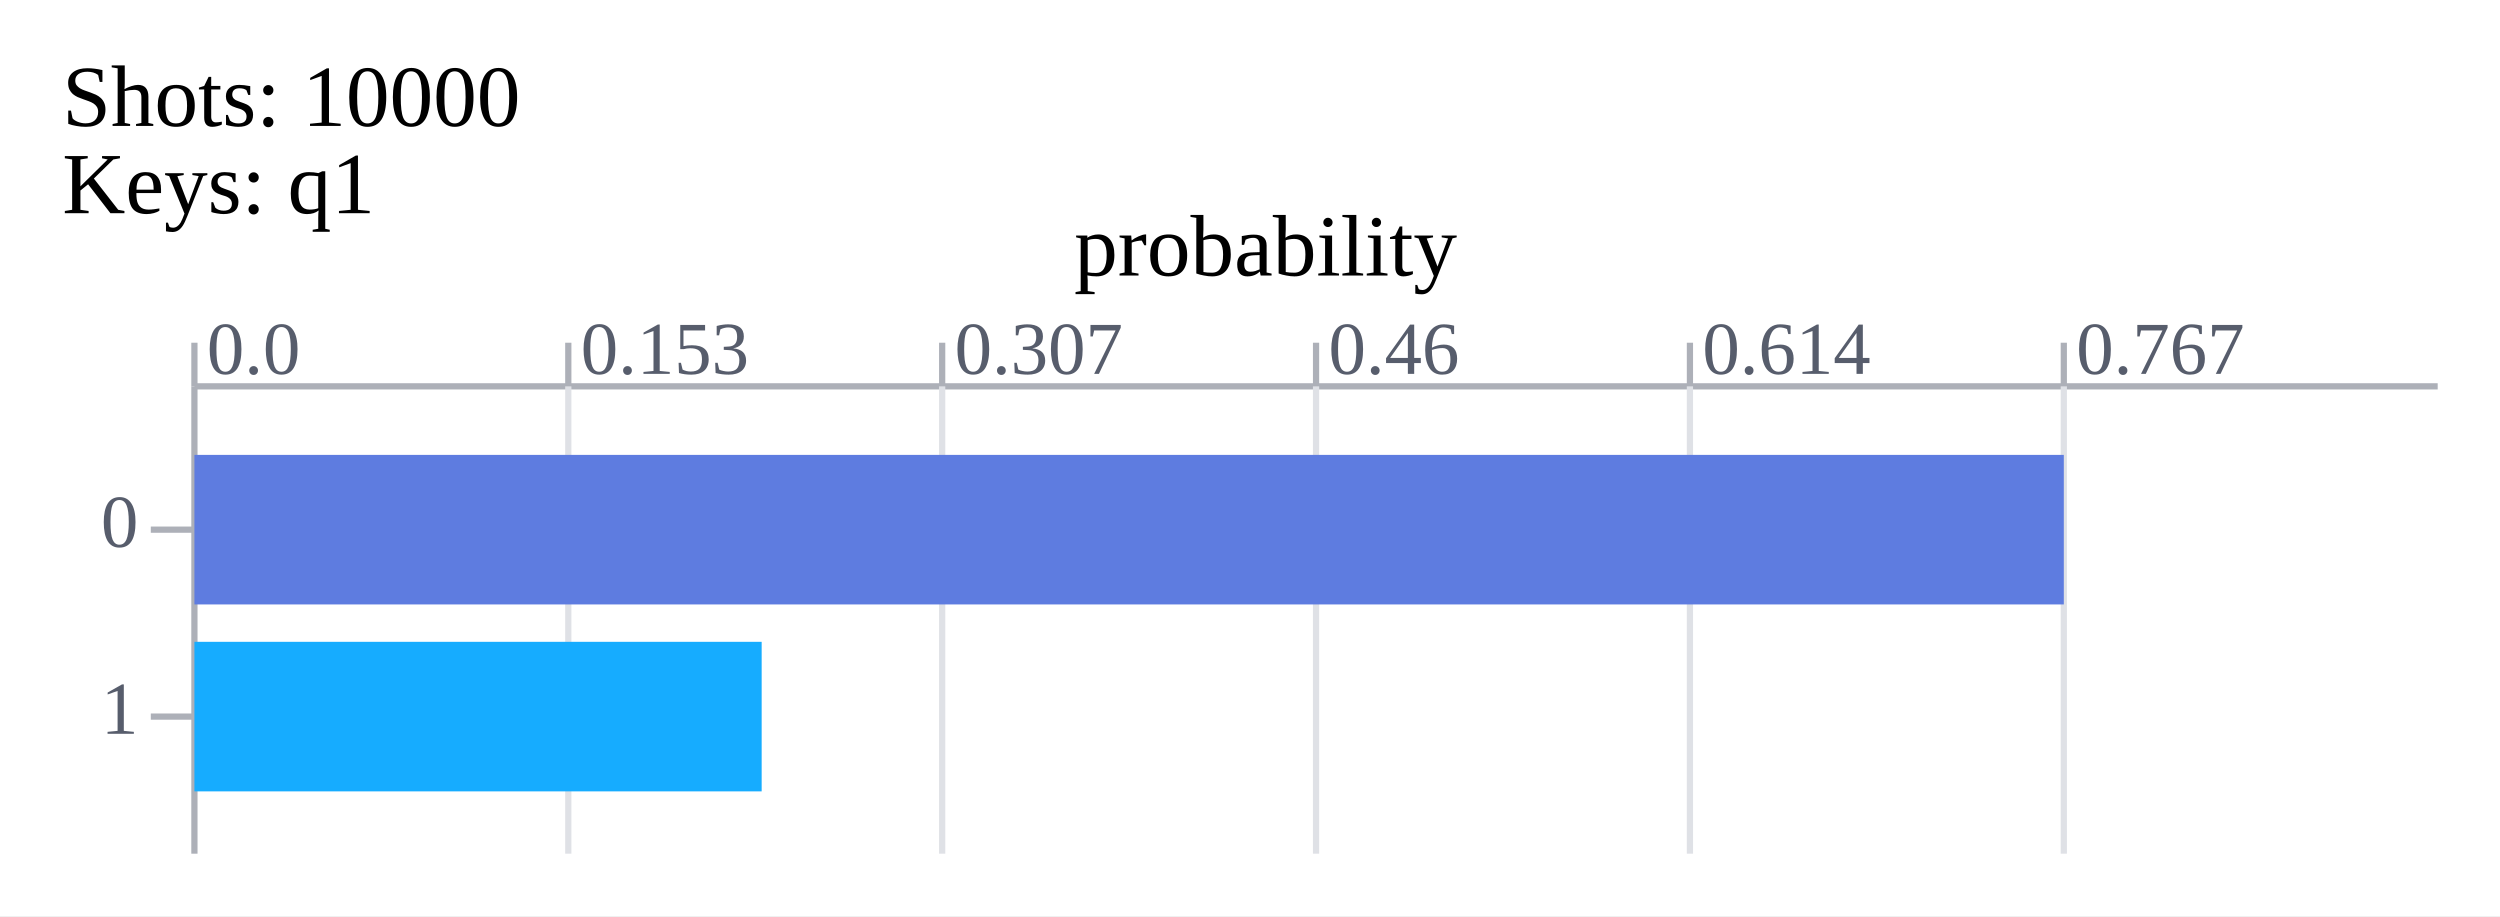
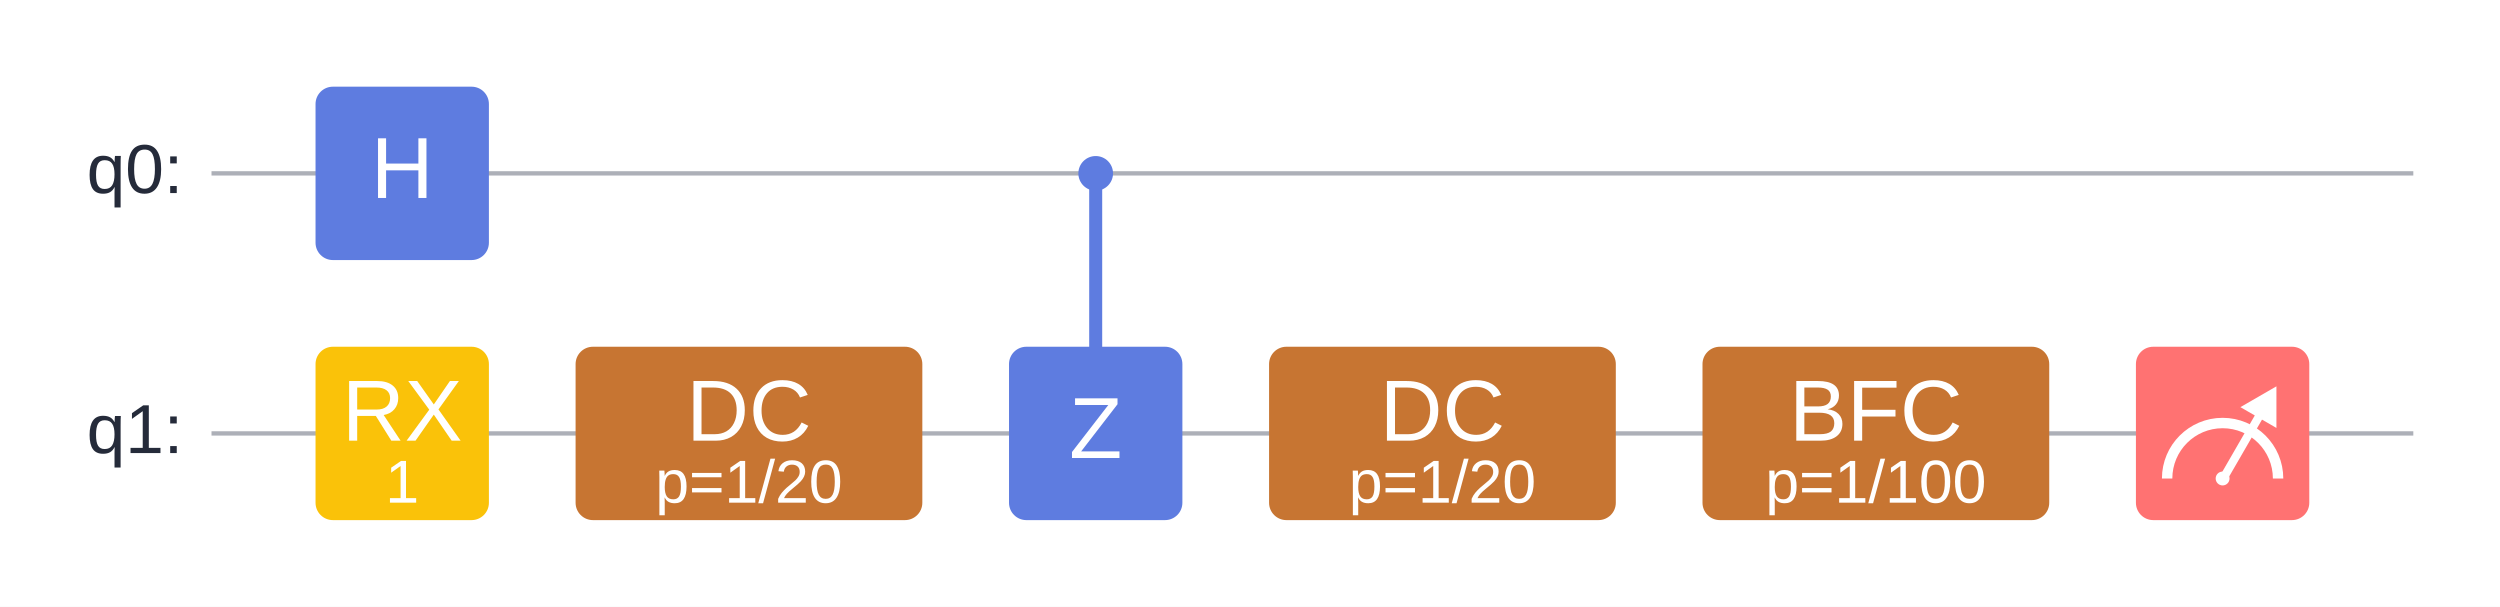
- <svg xmlns="http://www.w3.org/2000/svg" xmlns:xlink="http://www.w3.org/1999/xlink" width="401.2" height="147.0">
-   <rect x="0" y="0" width="401.2" height="147.0" fill="#ffffff" />
-   <text x="10" y="17.0" font-size="14px" dominant-baseline="middle" text-anchor="start">Shots:
-  10000 </text>
-   <text x="10" y="31.0" font-size="14px" dominant-baseline="middle" text-anchor="start">Keys: q1 </text>
-   <line x1="31.2" x2="391.2" y1="62.0" y2="62.0" stroke="#adb0b8" stroke-width="1" />
-   <line x1="31.2" x2="31.2" y1="55.0" y2="62.0" stroke="#adb0b8" stroke-width="1" />
-   <text x="33.2" y="60.0" font-size="12px" dominant-baseline="bottom" text-anchor="start" fill="#575d6c">0.0 </text>
-   <line x1="31.2" x2="31.2" y1="62.0" y2="137.0" stroke="#adb0b8" stroke-width="1" />
-   <line x1="91.2" x2="91.2" y1="55.0" y2="62.0" stroke="#adb0b8" stroke-width="1" />
-   <text x="93.2" y="60.0" font-size="12px" dominant-baseline="bottom" text-anchor="start" fill="#575d6c">0.153 </text>
-   <line x1="91.2" x2="91.2" y1="62.0" y2="137.0" stroke="#dfe1e6" stroke-width="1" />
-   <line x1="151.2" x2="151.2" y1="55.0" y2="62.0" stroke="#adb0b8" stroke-width="1" />
-   <text x="153.2" y="60.0" font-size="12px" dominant-baseline="bottom" text-anchor="start" fill="#575d6c">0.307 </text>
-   <line x1="151.2" x2="151.2" y1="62.0" y2="137.0" stroke="#dfe1e6" stroke-width="1" />
-   <line x1="211.2" x2="211.2" y1="55.0" y2="62.0" stroke="#adb0b8" stroke-width="1" />
-   <text x="213.2" y="60.0" font-size="12px" dominant-baseline="bottom" text-anchor="start" fill="#575d6c">0.46 </text>
-   <line x1="211.2" x2="211.2" y1="62.0" y2="137.0" stroke="#dfe1e6" stroke-width="1" />
-   <line x1="271.2" x2="271.2" y1="55.0" y2="62.0" stroke="#adb0b8" stroke-width="1" />
-   <text x="273.2" y="60.0" font-size="12px" dominant-baseline="bottom" text-anchor="start" fill="#575d6c">0.614 </text>
-   <line x1="271.2" x2="271.2" y1="62.0" y2="137.0" stroke="#dfe1e6" stroke-width="1" />
-   <line x1="331.2" x2="331.2" y1="55.0" y2="62.0" stroke="#adb0b8" stroke-width="1" />
-   <text x="333.2" y="60.0" font-size="12px" dominant-baseline="bottom" text-anchor="start" fill="#575d6c">0.767 </text>
-   <line x1="331.2" x2="331.2" y1="62.0" y2="137.0" stroke="#dfe1e6" stroke-width="1" />
-   <text x="22.2" y="85.0" font-size="12px" dominant-baseline="middle" text-anchor="end" fill="#575d6c">0 </text>
-   <line x1="24.2" x2="31.2" y1="85.0" y2="85.0" stroke="#adb0b8" stroke-width="1" />
-   <rect x="31.2" y="73.0" width="300.0" height="24" id="bar_0_1690208089508428638" fill="#5e7ce0" />
-   <text x="341.2" y="85.0" font-size="14px" dominant-baseline="middle" text-anchor="start" fill="#575d6c" id="bar_text_0_1690208089508449138" fill-opacity="0">7672 </text>
-   <text x="22.2" y="115.0" font-size="12px" dominant-baseline="middle" text-anchor="end" fill="#575d6c">1 </text>
-   <line x1="24.2" x2="31.2" y1="115.0" y2="115.0" stroke="#adb0b8" stroke-width="1" />
-   <rect x="31.2" y="103.0" width="91.032" height="24" id="bar_1_1690208089508463538" fill="#16acff" />
-   <text x="132.232" y="115.0" font-size="14px" dominant-baseline="middle" text-anchor="start" fill="#575d6c" id="bar_text_1_1690208089508472538" fill-opacity="0">2328 </text>
-   <animate xlink:href="#bar_0_1690208089508428638" attributeName="width" from="0" to="300.0" dur="0.3s" calcMode="spline" values="0; 300.0" keyTimes="0; 1" keySplines="0.42 0 1 0.8;" fill="freeze" />
-   <animate xlink:href="#bar_1_1690208089508463538" attributeName="width" from="0" to="91.032" dur="0.3s" calcMode="spline" values="0; 91.032" keyTimes="0; 1" keySplines="0.42 0 1 0.8;" fill="freeze" />
-   <animate xlink:href="#bar_0_1690208089508428638" attributeName="fill" from="#5e7ce0" to="#fac209" dur="0.15s" calcMode="spline" values="#5e7ce0; #fac209" keyTimes="0; 1" keySplines="0.42 0 1 0.8;" fill="freeze" begin="0.3s" />
-   <animate xlink:href="#bar_text_0_1690208089508449138" attributeName="fill-opacity" from="0" to="1" dur="0.15s" calcMode="spline" values="0; 1" keyTimes="0; 1" keySplines="0.42 0 1 0.8;" fill="freeze" begin="0.3s" />
-   <animate xlink:href="#bar_text_1_1690208089508472538" attributeName="fill-opacity" from="0" to="1" dur="0.15s" calcMode="spline" values="0; 1" keyTimes="0; 1" keySplines="0.42 0 1 0.8;" fill="freeze" begin="0.3s" />
-   <text x="203.1" y="41.0" font-size="14px" dominant-baseline="middle" text-anchor="middle">probability </text>
+ <svg xmlns="http://www.w3.org/2000/svg" width="576.8" height="140.0">
+   <rect x="0" y="0.0" width="576.8" height="140.0" fill="#ffffff" />
+   <text x="20.0" y="40.0" font-size="16px" dominant-baseline="middle" text-anchor="start" font-family="Arial" font-weight="normal" fill="#252b3a">q0: </text>
+   <text x="20.0" y="100.0" font-size="16px" dominant-baseline="middle" text-anchor="start" font-family="Arial" font-weight="normal" fill="#252b3a">q1: </text>
+   <line x1="48.8" x2="556.8" y1="40.0" y2="40.0" stroke="#adb0b8" stroke-width="1" />
+   <line x1="48.8" x2="556.8" y1="100.0" y2="100.0" stroke="#adb0b8" stroke-width="1" />
+   <rect x="72.8" y="20.0" width="40.0" height="40" rx="4" ry="4" stroke="#ffffff" stroke-width="0" fill="#5e7ce0" fill-opacity="1" />
+   <text x="92.8" y="40.0" font-size="20px" dominant-baseline="middle" text-anchor="middle" font-family="Arial" font-weight="normal" fill="#ffffff">H </text>
+   <rect x="72.8" y="80.0" width="40.0" height="40" rx="4" ry="4" stroke="#ffffff" stroke-width="0" fill="#fac209" fill-opacity="1" />
+   <text x="92.8" y="96.0" font-size="20px" dominant-baseline="middle" text-anchor="middle" font-family="Arial" font-weight="normal" fill="#ffffff">RX </text>
+   <text x="92.8" y="112.0" font-size="14.0px" dominant-baseline="middle" text-anchor="middle" font-family="Arial" font-weight="normal" fill="#ffffff">1 </text>
+   <rect x="132.8" y="80.0" width="80.0" height="40" rx="4" ry="4" stroke="#ffffff" stroke-width="0" fill="#c77532" fill-opacity="1" />
+   <text x="172.8" y="96.0" font-size="20px" dominant-baseline="middle" text-anchor="middle" font-family="Arial" font-weight="normal" fill="#ffffff">DC </text>
+   <text x="172.8" y="112.0" font-size="14.0px" dominant-baseline="middle" text-anchor="middle" font-family="Arial" font-weight="normal" fill="#ffffff">p=1/20 </text>
+   <circle cx="252.8" cy="40.0" r="4" fill="#5e7ce0" />
+   <line x1="252.8" x2="252.8" y1="40.0" y2="100.0" stroke="#5e7ce0" stroke-width="3" />
+   <rect x="232.8" y="80.0" width="40.0" height="40" rx="4" ry="4" stroke="#ffffff" stroke-width="0" fill="#5e7ce0" fill-opacity="1" />
+   <text x="252.8" y="100.0" font-size="20px" dominant-baseline="middle" text-anchor="middle" font-family="Arial" font-weight="normal" fill="#ffffff">Z </text>
+   <rect x="292.8" y="80.0" width="80.0" height="40" rx="4" ry="4" stroke="#ffffff" stroke-width="0" fill="#c77532" fill-opacity="1" />
+   <text x="332.8" y="96.0" font-size="20px" dominant-baseline="middle" text-anchor="middle" font-family="Arial" font-weight="normal" fill="#ffffff">DC </text>
+   <text x="332.8" y="112.0" font-size="14.0px" dominant-baseline="middle" text-anchor="middle" font-family="Arial" font-weight="normal" fill="#ffffff">p=1/20 </text>
+   <rect x="392.8" y="80.0" width="80.0" height="40" rx="4" ry="4" stroke="#ffffff" stroke-width="0" fill="#c77532" fill-opacity="1" />
+   <text x="432.8" y="96.0" font-size="20px" dominant-baseline="middle" text-anchor="middle" font-family="Arial" font-weight="normal" fill="#ffffff">BFC </text>
+   <text x="432.8" y="112.0" font-size="14.0px" dominant-baseline="middle" text-anchor="middle" font-family="Arial" font-weight="normal" fill="#ffffff">p=1/100 </text>
+   <rect x="492.8" y="80.0" width="40" height="40" rx="4" ry="4" stroke="#ffffff" stroke-width="0" fill="#ff7272" fill-opacity="1" />
+   <circle cx="512.8" cy="110.4" r="1.6" fill="#ffffff" />
+   <path d="M 500 110.4 A 12.8 12.8 0 0 1 525.6 110.4" stroke="#ffffff" stroke-width="2.4" fill-opacity="0" />
+   <path d="M 516.902 93.935 L 525.216 89.135 L 525.216 98.735 L 521.89 96.815 L 514.047 110.4 L 512.384 109.44 L 520.227 95.855 Z" fill="#ffffff" />
</svg>
